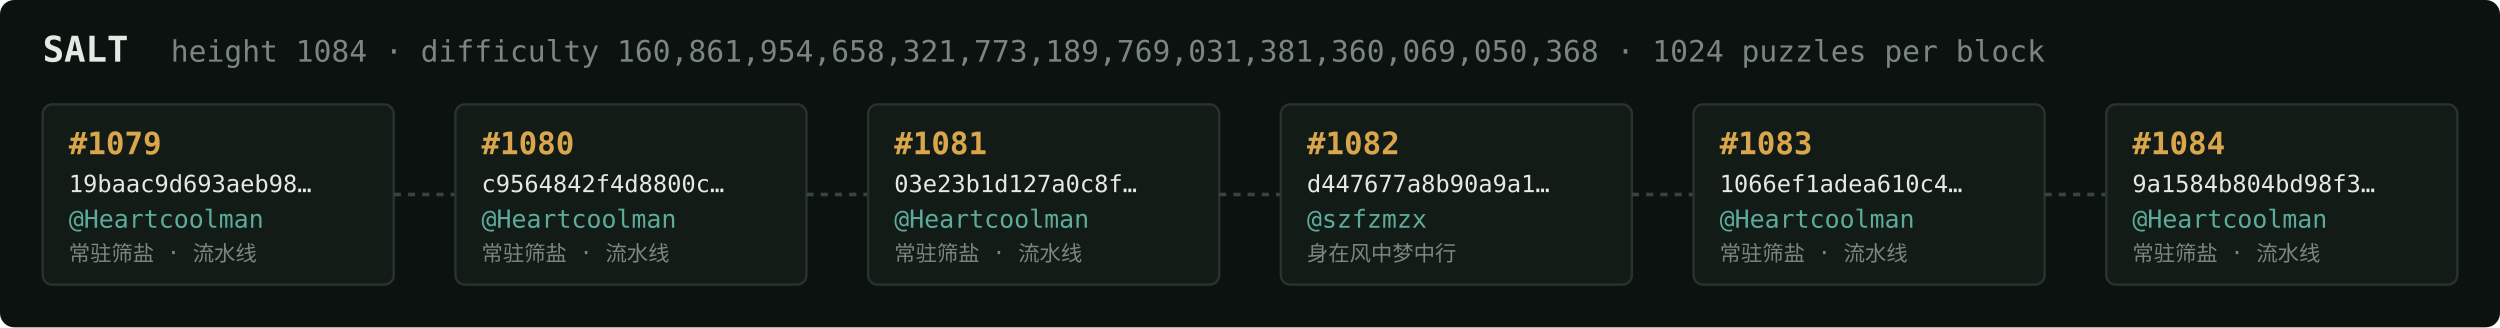
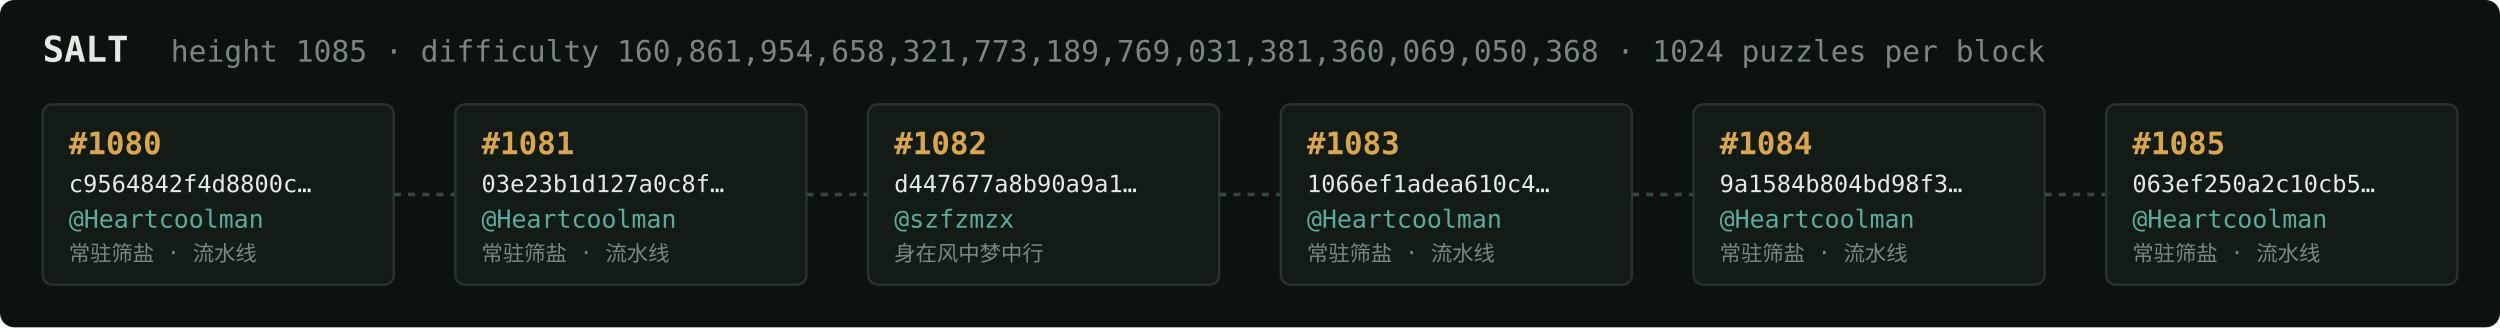
<svg xmlns="http://www.w3.org/2000/svg" width="1054" height="138" viewBox="0 0 1054 138" font-family="ui-monospace,SFMono-Regular,Menlo,monospace">
  <rect fill="#0c1210" width="1054" height="138" rx="6" />
  <text x="18" y="26" fill="#e5e9e3" font-size="15" font-weight="700">SALT</text>
-   <text x="72" y="26" fill="#7a867f" font-size="12.5">height 1084 · difficulty 160,861,954,658,321,773,189,769,031,381,360,069,050,368 · 1024 puzzles per block</text>
+   <text x="72" y="26" fill="#7a867f" font-size="12.5">height 1085 · difficulty 160,861,954,658,321,773,189,769,031,381,360,069,050,368 · 1024 puzzles per block</text>
  <rect x="18" y="44" width="148" height="76" rx="4" fill="#131b17" stroke="#28332e" stroke-width="1" />
-   <text x="29" y="65" fill="#d9a64c" font-size="13" font-weight="700">#1079</text>
-   <text x="29" y="81" fill="#e5e9e3" font-size="10">19baac9d693aeb98…</text>
+   <text x="29" y="65" fill="#d9a64c" font-size="13" font-weight="700">#1080</text>
+   <text x="29" y="81" fill="#e5e9e3" font-size="10">c9564842f4d8800c…</text>
  <text x="29" y="96" fill="#5cab9b" font-size="10.5">@Heartcoolman</text>
  <text x="29" y="110" fill="#7a867f" font-size="9">常驻筛盐 · 流水线</text>
  <line x1="166" y1="82.0" x2="192" y2="82.0" stroke="#38443e" stroke-width="1.5" stroke-dasharray="3 3" />
  <rect x="192" y="44" width="148" height="76" rx="4" fill="#131b17" stroke="#28332e" stroke-width="1" />
-   <text x="203" y="65" fill="#d9a64c" font-size="13" font-weight="700">#1080</text>
-   <text x="203" y="81" fill="#e5e9e3" font-size="10">c9564842f4d8800c…</text>
+   <text x="203" y="65" fill="#d9a64c" font-size="13" font-weight="700">#1081</text>
+   <text x="203" y="81" fill="#e5e9e3" font-size="10">03e23b1d127a0c8f…</text>
  <text x="203" y="96" fill="#5cab9b" font-size="10.5">@Heartcoolman</text>
  <text x="203" y="110" fill="#7a867f" font-size="9">常驻筛盐 · 流水线</text>
  <line x1="340" y1="82.0" x2="366" y2="82.0" stroke="#38443e" stroke-width="1.5" stroke-dasharray="3 3" />
  <rect x="366" y="44" width="148" height="76" rx="4" fill="#131b17" stroke="#28332e" stroke-width="1" />
-   <text x="377" y="65" fill="#d9a64c" font-size="13" font-weight="700">#1081</text>
-   <text x="377" y="81" fill="#e5e9e3" font-size="10">03e23b1d127a0c8f…</text>
-   <text x="377" y="96" fill="#5cab9b" font-size="10.5">@Heartcoolman</text>
-   <text x="377" y="110" fill="#7a867f" font-size="9">常驻筛盐 · 流水线</text>
+   <text x="377" y="65" fill="#d9a64c" font-size="13" font-weight="700">#1082</text>
+   <text x="377" y="81" fill="#e5e9e3" font-size="10">d447677a8b90a9a1…</text>
+   <text x="377" y="96" fill="#5cab9b" font-size="10.5">@szfzmzx</text>
+   <text x="377" y="110" fill="#7a867f" font-size="9">身在风中梦中行</text>
  <line x1="514" y1="82.0" x2="540" y2="82.0" stroke="#38443e" stroke-width="1.5" stroke-dasharray="3 3" />
  <rect x="540" y="44" width="148" height="76" rx="4" fill="#131b17" stroke="#28332e" stroke-width="1" />
-   <text x="551" y="65" fill="#d9a64c" font-size="13" font-weight="700">#1082</text>
-   <text x="551" y="81" fill="#e5e9e3" font-size="10">d447677a8b90a9a1…</text>
-   <text x="551" y="96" fill="#5cab9b" font-size="10.5">@szfzmzx</text>
-   <text x="551" y="110" fill="#7a867f" font-size="9">身在风中梦中行</text>
+   <text x="551" y="65" fill="#d9a64c" font-size="13" font-weight="700">#1083</text>
+   <text x="551" y="81" fill="#e5e9e3" font-size="10">1066ef1adea610c4…</text>
+   <text x="551" y="96" fill="#5cab9b" font-size="10.5">@Heartcoolman</text>
+   <text x="551" y="110" fill="#7a867f" font-size="9">常驻筛盐 · 流水线</text>
  <line x1="688" y1="82.0" x2="714" y2="82.0" stroke="#38443e" stroke-width="1.5" stroke-dasharray="3 3" />
  <rect x="714" y="44" width="148" height="76" rx="4" fill="#131b17" stroke="#28332e" stroke-width="1" />
-   <text x="725" y="65" fill="#d9a64c" font-size="13" font-weight="700">#1083</text>
-   <text x="725" y="81" fill="#e5e9e3" font-size="10">1066ef1adea610c4…</text>
+   <text x="725" y="65" fill="#d9a64c" font-size="13" font-weight="700">#1084</text>
+   <text x="725" y="81" fill="#e5e9e3" font-size="10">9a1584b804bd98f3…</text>
  <text x="725" y="96" fill="#5cab9b" font-size="10.5">@Heartcoolman</text>
  <text x="725" y="110" fill="#7a867f" font-size="9">常驻筛盐 · 流水线</text>
  <line x1="862" y1="82.0" x2="888" y2="82.0" stroke="#38443e" stroke-width="1.5" stroke-dasharray="3 3" />
  <rect x="888" y="44" width="148" height="76" rx="4" fill="#131b17" stroke="#28332e" stroke-width="1" />
-   <text x="899" y="65" fill="#d9a64c" font-size="13" font-weight="700">#1084</text>
-   <text x="899" y="81" fill="#e5e9e3" font-size="10">9a1584b804bd98f3…</text>
+   <text x="899" y="65" fill="#d9a64c" font-size="13" font-weight="700">#1085</text>
+   <text x="899" y="81" fill="#e5e9e3" font-size="10">063ef250a2c10cb5…</text>
  <text x="899" y="96" fill="#5cab9b" font-size="10.5">@Heartcoolman</text>
  <text x="899" y="110" fill="#7a867f" font-size="9">常驻筛盐 · 流水线</text>
</svg>
